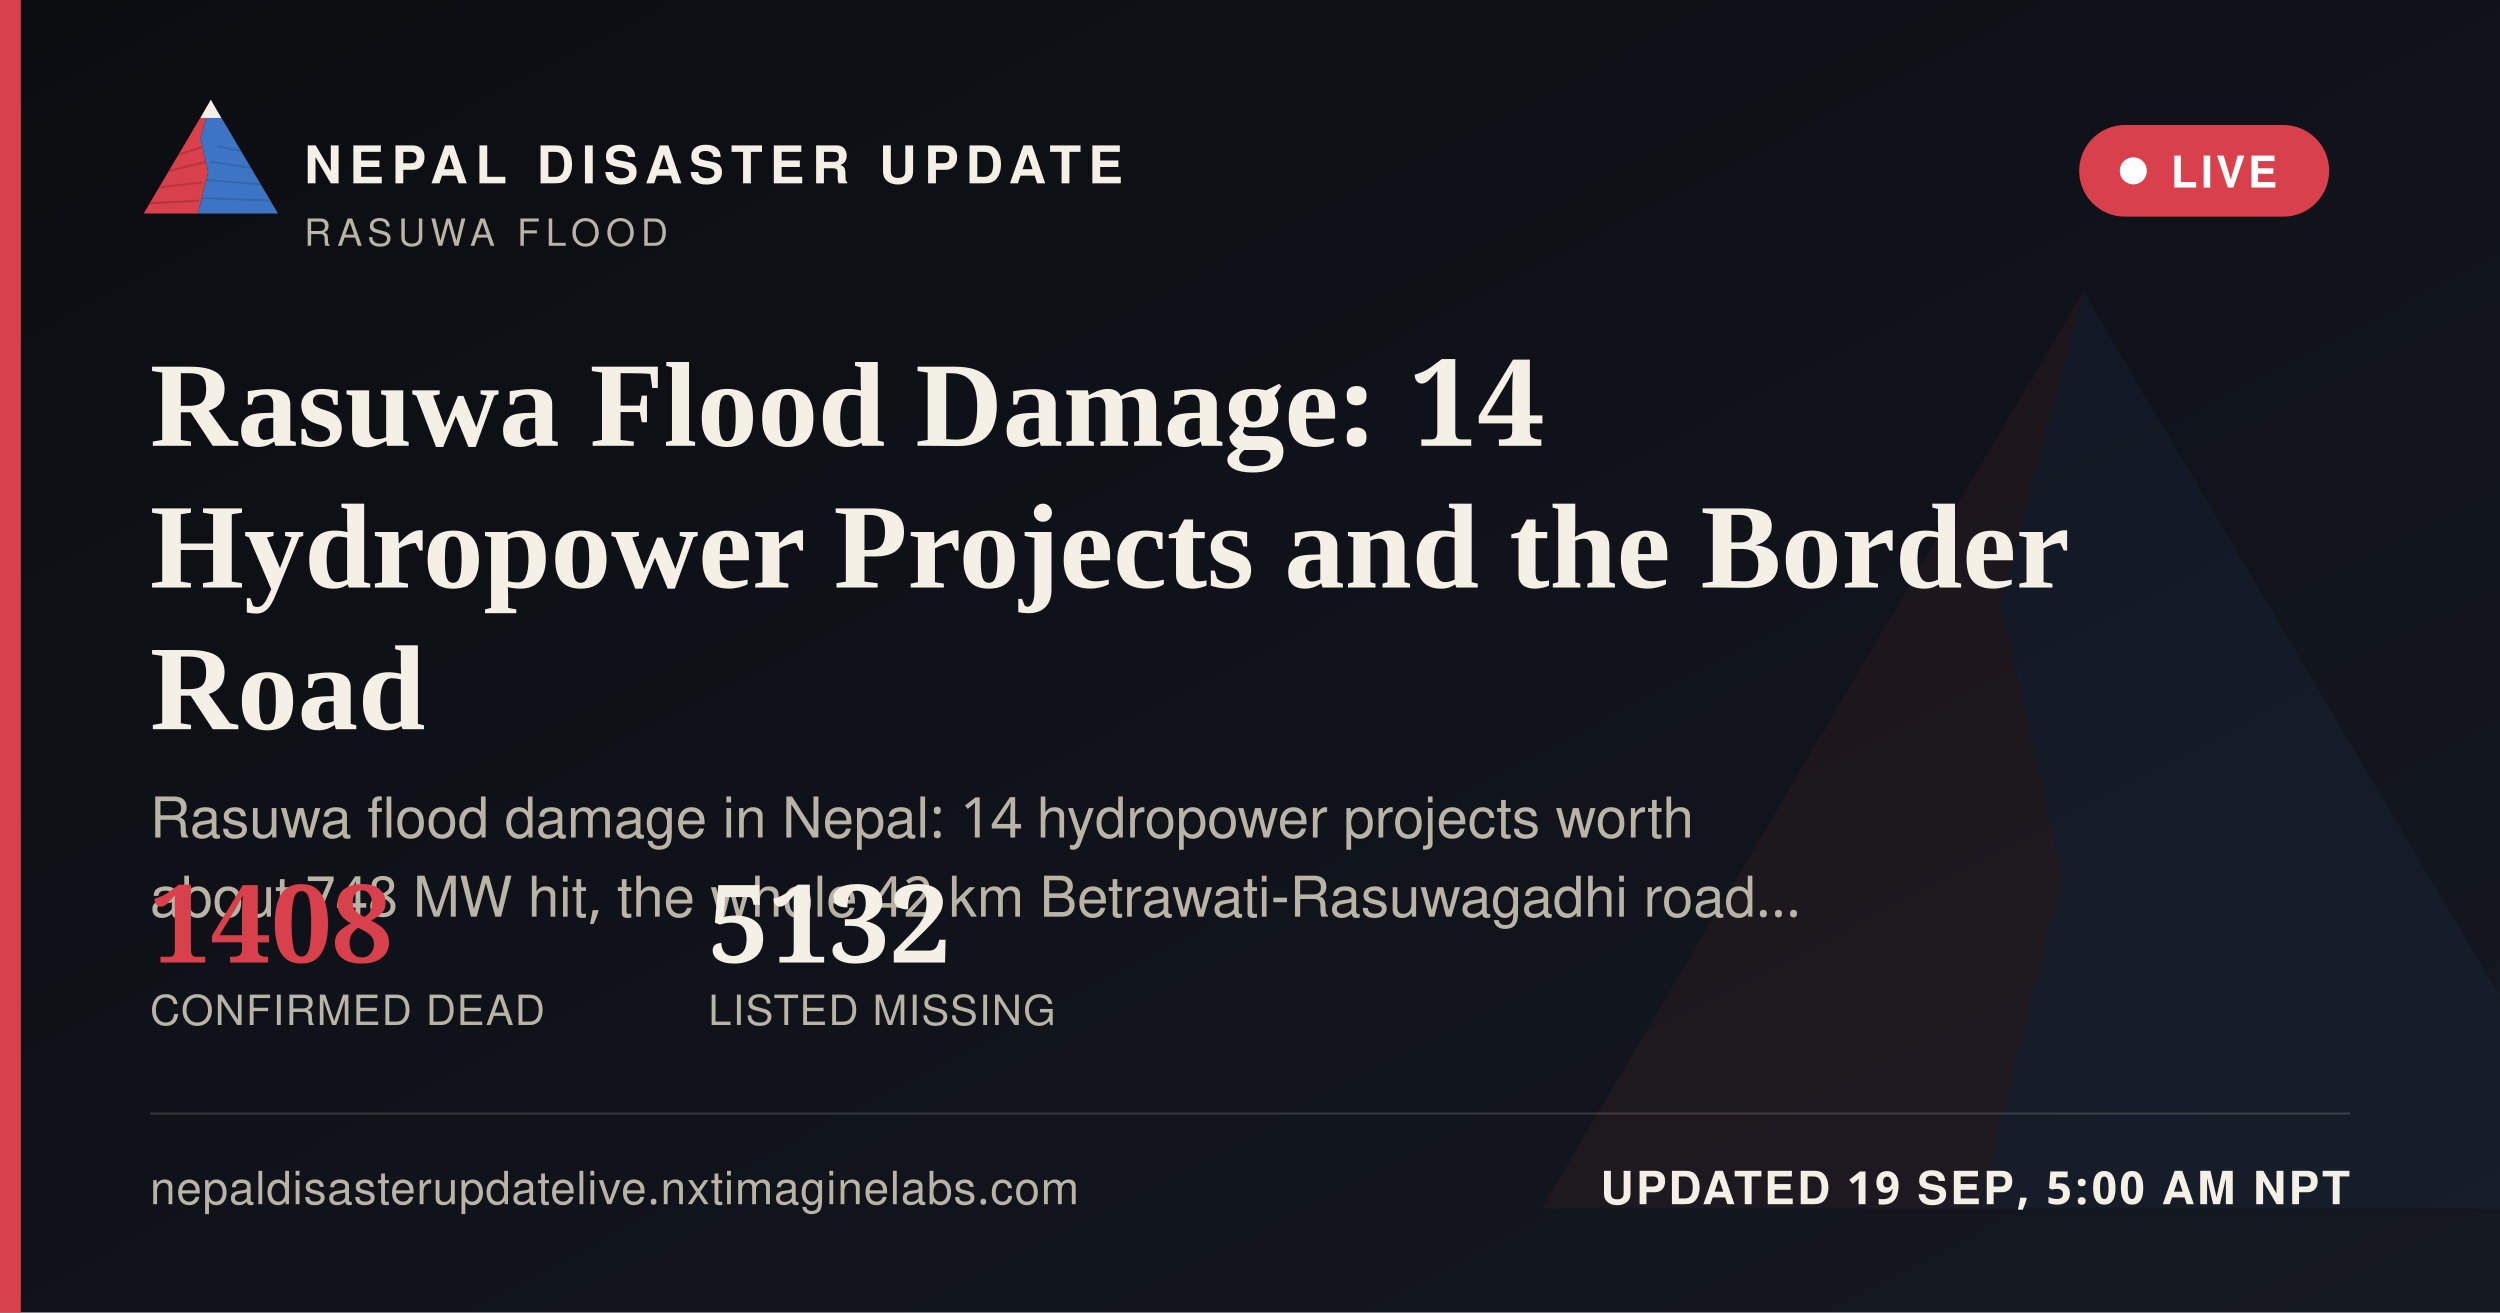
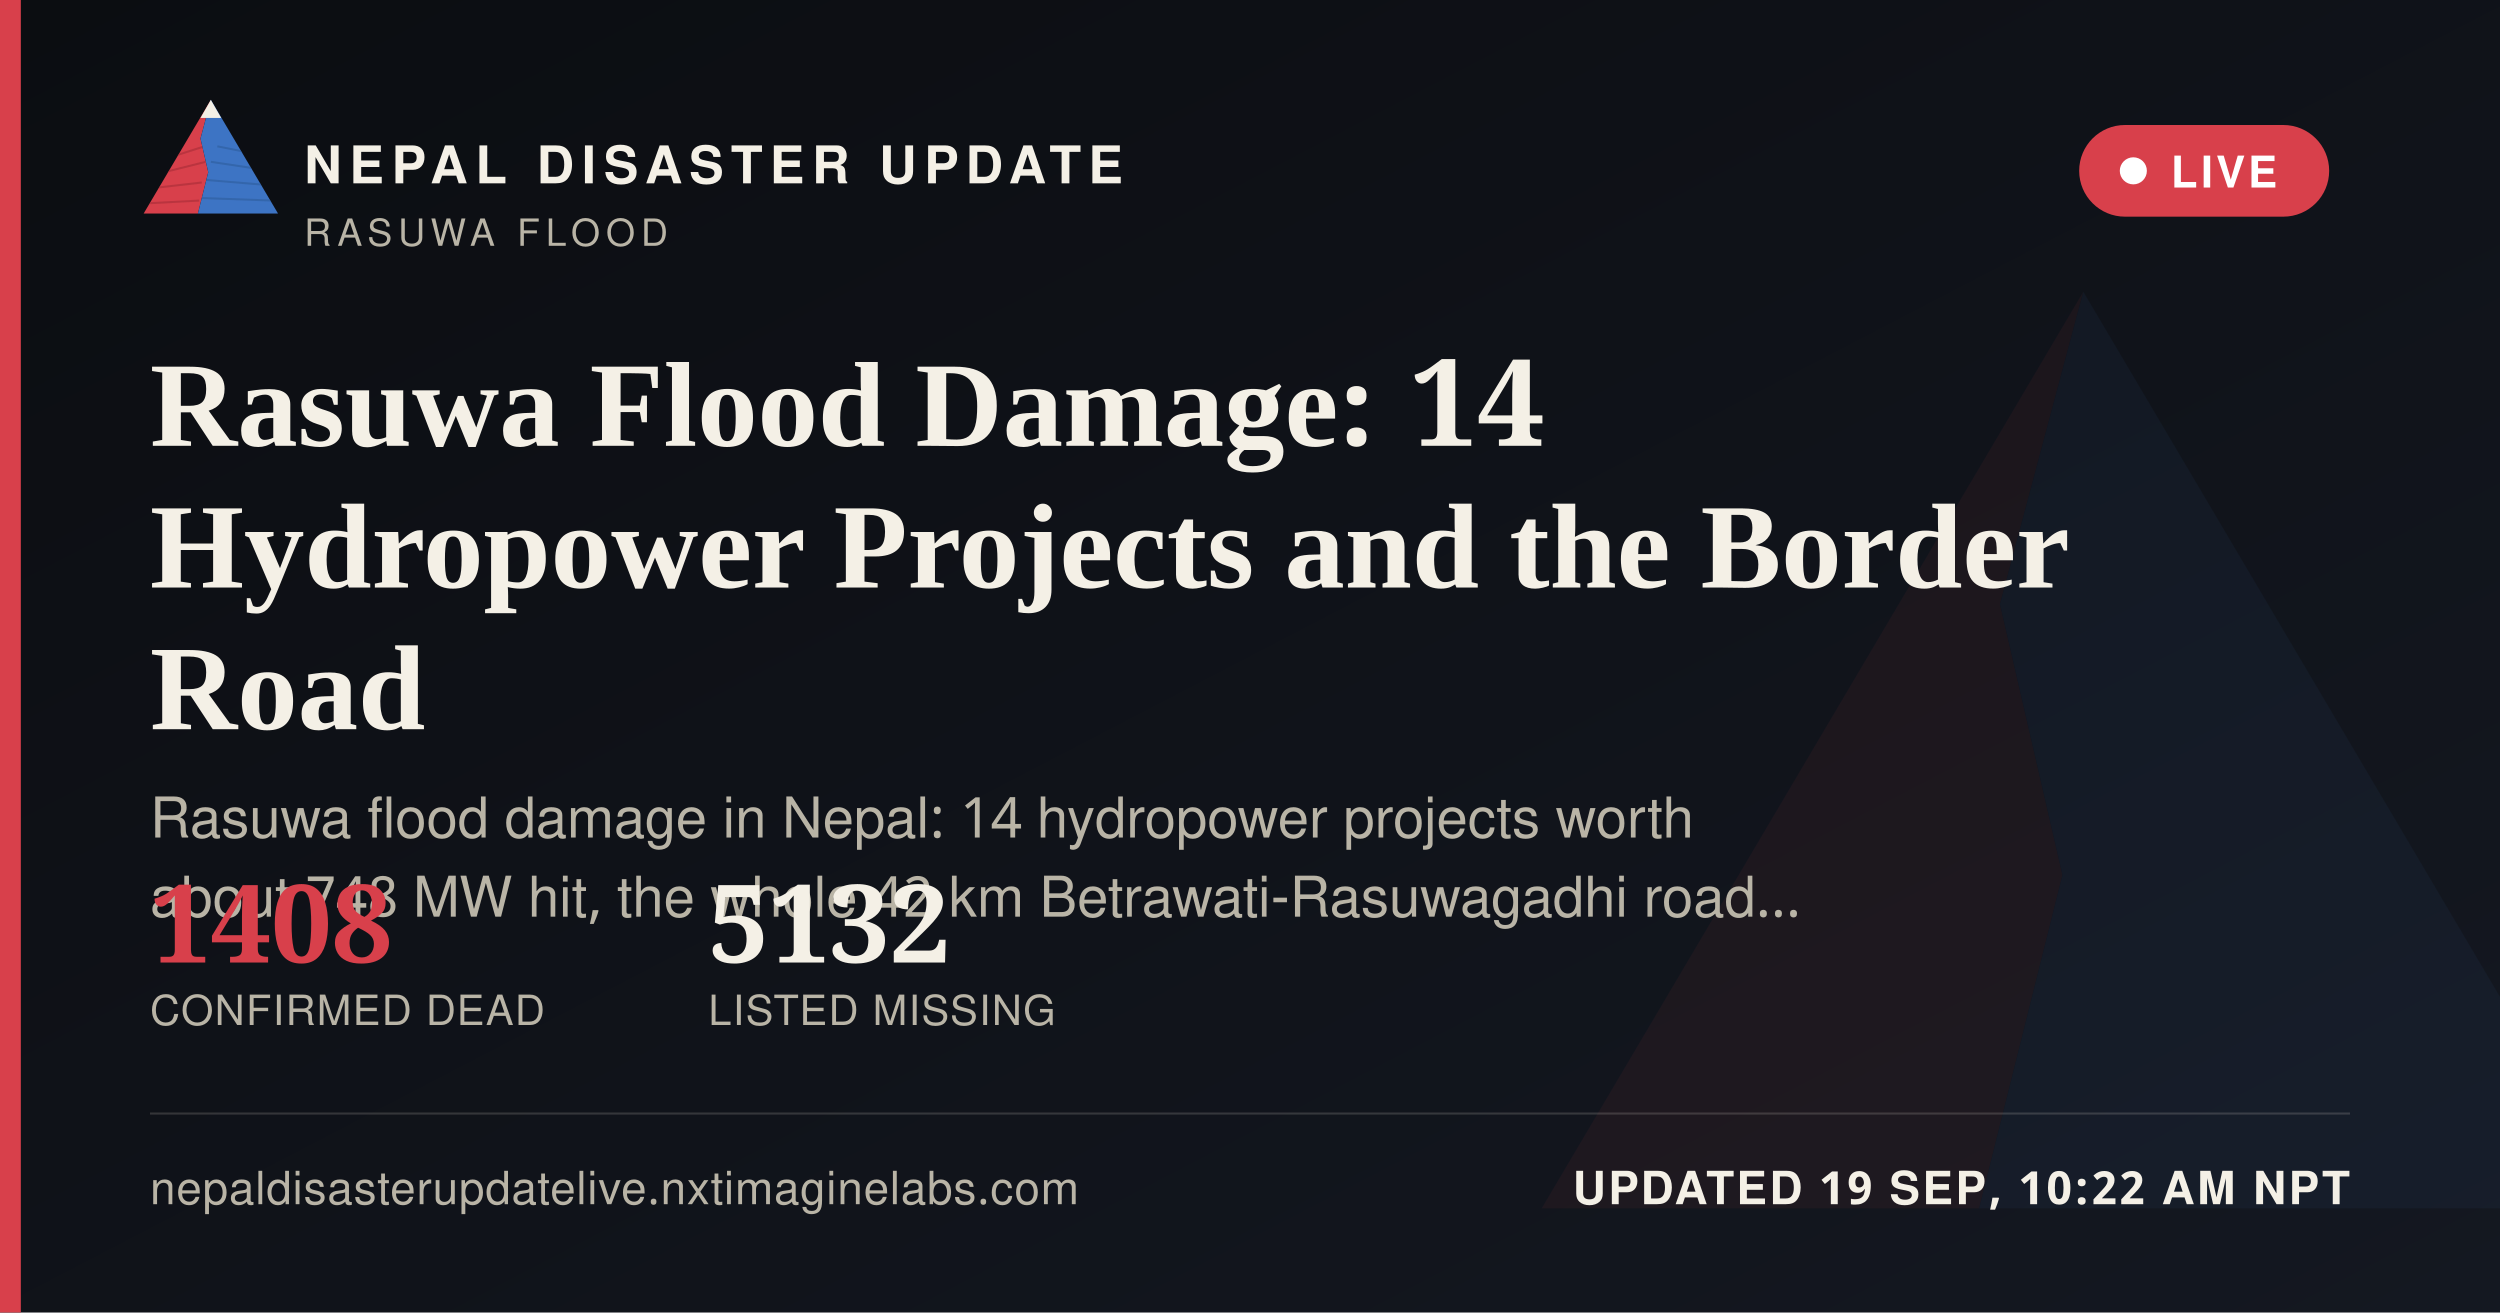
<svg xmlns="http://www.w3.org/2000/svg" width="1200" height="630" viewBox="0 0 1200 630">
  <defs>
    <linearGradient id="ogbg" x1="0" y1="0" x2="1" y2="1">
      <stop offset="0" stop-color="#0B0D11" />
      <stop offset="1" stop-color="#141821" />
    </linearGradient>
  </defs>
  <rect width="1200" height="630" fill="url(#ogbg)" />
  <g transform="translate(700,60) scale(5)" opacity="0.06">
    <polygon points="60,16 52,46 58,72 50,104 8,104" fill="#D8404B" />
    <polygon points="60,16 112,104 50,104 58,72 52,46" fill="#3D74C4" />
  </g>
  <rect x="0" y="0" width="10" height="630" fill="#D8404B" />
  <g transform="translate(64,38) scale(0.62)">
    <g>
      <defs>
        <clipPath id="ogLc">
          <polygon points="60,16 52,46 58,72 50,104 8,104" />
        </clipPath>
        <clipPath id="ogRc">
          <polygon points="60,16 112,104 50,104 58,72 52,46" />
        </clipPath>
      </defs>
      <polygon points="60,16 52,46 58,72 50,104 8,104" fill="#D8404B" />
      <g clip-path="url(#ogLc)" stroke="#A32A34" stroke-width="1.6" fill="none" opacity="0.55">
        <path d="M30,60 L55,52" />
        <path d="M24,72 L56,64" />
        <path d="M18,84 L53,80" />
        <path d="M13,96 L51,94" />
      </g>
      <polygon points="60,16 112,104 50,104 58,72 52,46" fill="#3D74C4" />
      <g clip-path="url(#ogRc)" stroke="#2A5793" stroke-width="1.6" fill="none" opacity="0.5">
        <path d="M65,52 L95,58" />
        <path d="M60,64 L100,70" />
        <path d="M56,78 L104,82" />
        <path d="M52,92 L108,94" />
      </g>
      <polygon points="60,16 52,30 68,30" fill="#F4F0E6" />
    </g>
  </g>
  <text x="146" y="88" font-family="'Public Sans', 'Noto Sans Devanagari', 'Helvetica Neue', Helvetica, Arial, sans-serif" font-size="25" font-weight="800" letter-spacing="3.6" fill="#F4F0E6">NEPAL DISASTER UPDATE</text>
  <text x="146" y="118" font-family="'Public Sans', 'Noto Sans Devanagari', 'Helvetica Neue', Helvetica, Arial, sans-serif" font-size="18" letter-spacing="2.8" fill="#B9B4A6">RASUWA FLOOD</text>
  <g>
    <rect x="998" y="60" width="120" height="44" rx="22" fill="#D8404B" stroke="none" />
    <circle cx="1024" cy="82" r="6.5" fill="#FFFFFF" />
    <text x="1042" y="90" font-family="'Public Sans', 'Noto Sans Devanagari', 'Helvetica Neue', Helvetica, Arial, sans-serif" font-size="21" font-weight="700" letter-spacing="1.6" fill="#FFFFFF">LIVE</text>
  </g>
  <text x="72" y="214" font-family="Newsreader, 'Noto Serif Devanagari', Georgia, 'Times New Roman', serif" font-size="58" font-weight="600" fill="#F4F0E6">Rasuwa Flood Damage: 14</text>
  <text x="72" y="282" font-family="Newsreader, 'Noto Serif Devanagari', Georgia, 'Times New Roman', serif" font-size="58" font-weight="600" fill="#F4F0E6">Hydropower Projects and the Border</text>
  <text x="72" y="350" font-family="Newsreader, 'Noto Serif Devanagari', Georgia, 'Times New Roman', serif" font-size="58" font-weight="600" fill="#F4F0E6">Road</text>
  <text x="72" y="402" font-family="'Public Sans', 'Noto Sans Devanagari', 'Helvetica Neue', Helvetica, Arial, sans-serif" font-size="27" fill="#B9B4A6">Rasuwa flood damage in Nepal: 14 hydropower projects worth</text>
  <text x="72" y="440" font-family="'Public Sans', 'Noto Sans Devanagari', 'Helvetica Neue', Helvetica, Arial, sans-serif" font-size="27" fill="#B9B4A6">about 748 MW hit, the whole 42 km Betrawati-Rasuwagadhi road…</text>
  <g transform="translate(72,462)">
    <text x="0" y="0" font-family="Newsreader, 'Noto Serif Devanagari', Georgia, 'Times New Roman', serif" font-size="52" font-weight="600" fill="#D8404B">1408</text>
    <text x="0" y="30" font-family="'Public Sans', 'Noto Sans Devanagari', 'Helvetica Neue', Helvetica, Arial, sans-serif" font-size="20" letter-spacing="0.6" fill="#B9B4A6">CONFIRMED DEAD</text>
    <text x="268" y="0" font-family="Newsreader, 'Noto Serif Devanagari', Georgia, 'Times New Roman', serif" font-size="52" font-weight="600" fill="#F4F0E6">5132</text>
    <text x="268" y="30" font-family="'Public Sans', 'Noto Sans Devanagari', 'Helvetica Neue', Helvetica, Arial, sans-serif" font-size="20" letter-spacing="0.6" fill="#B9B4A6">LISTED MISSING</text>
  </g>
  <rect x="72" y="534" width="1056" height="1" fill="rgba(244,240,230,0.16)" />
  <text x="72" y="578" font-family="'Public Sans', 'Noto Sans Devanagari', 'Helvetica Neue', Helvetica, Arial, sans-serif" font-size="22" fill="#B9B4A6" letter-spacing="0.4">nepaldisasterupdatelive.nxtimaginelabs.com</text>
-   <text x="1128" y="578" text-anchor="end" font-family="'Public Sans', 'Noto Sans Devanagari', 'Helvetica Neue', Helvetica, Arial, sans-serif" font-size="22" font-weight="700" letter-spacing="1.2" fill="#F4F0E6">UPDATED 19 SEP, 5:00 AM NPT</text>
+   <text x="1128" y="578" text-anchor="end" font-family="'Public Sans', 'Noto Sans Devanagari', 'Helvetica Neue', Helvetica, Arial, sans-serif" font-size="22" font-weight="700" letter-spacing="1.2" fill="#F4F0E6">UPDATED 19 SEP, 10:22 AM NPT</text>
</svg>
